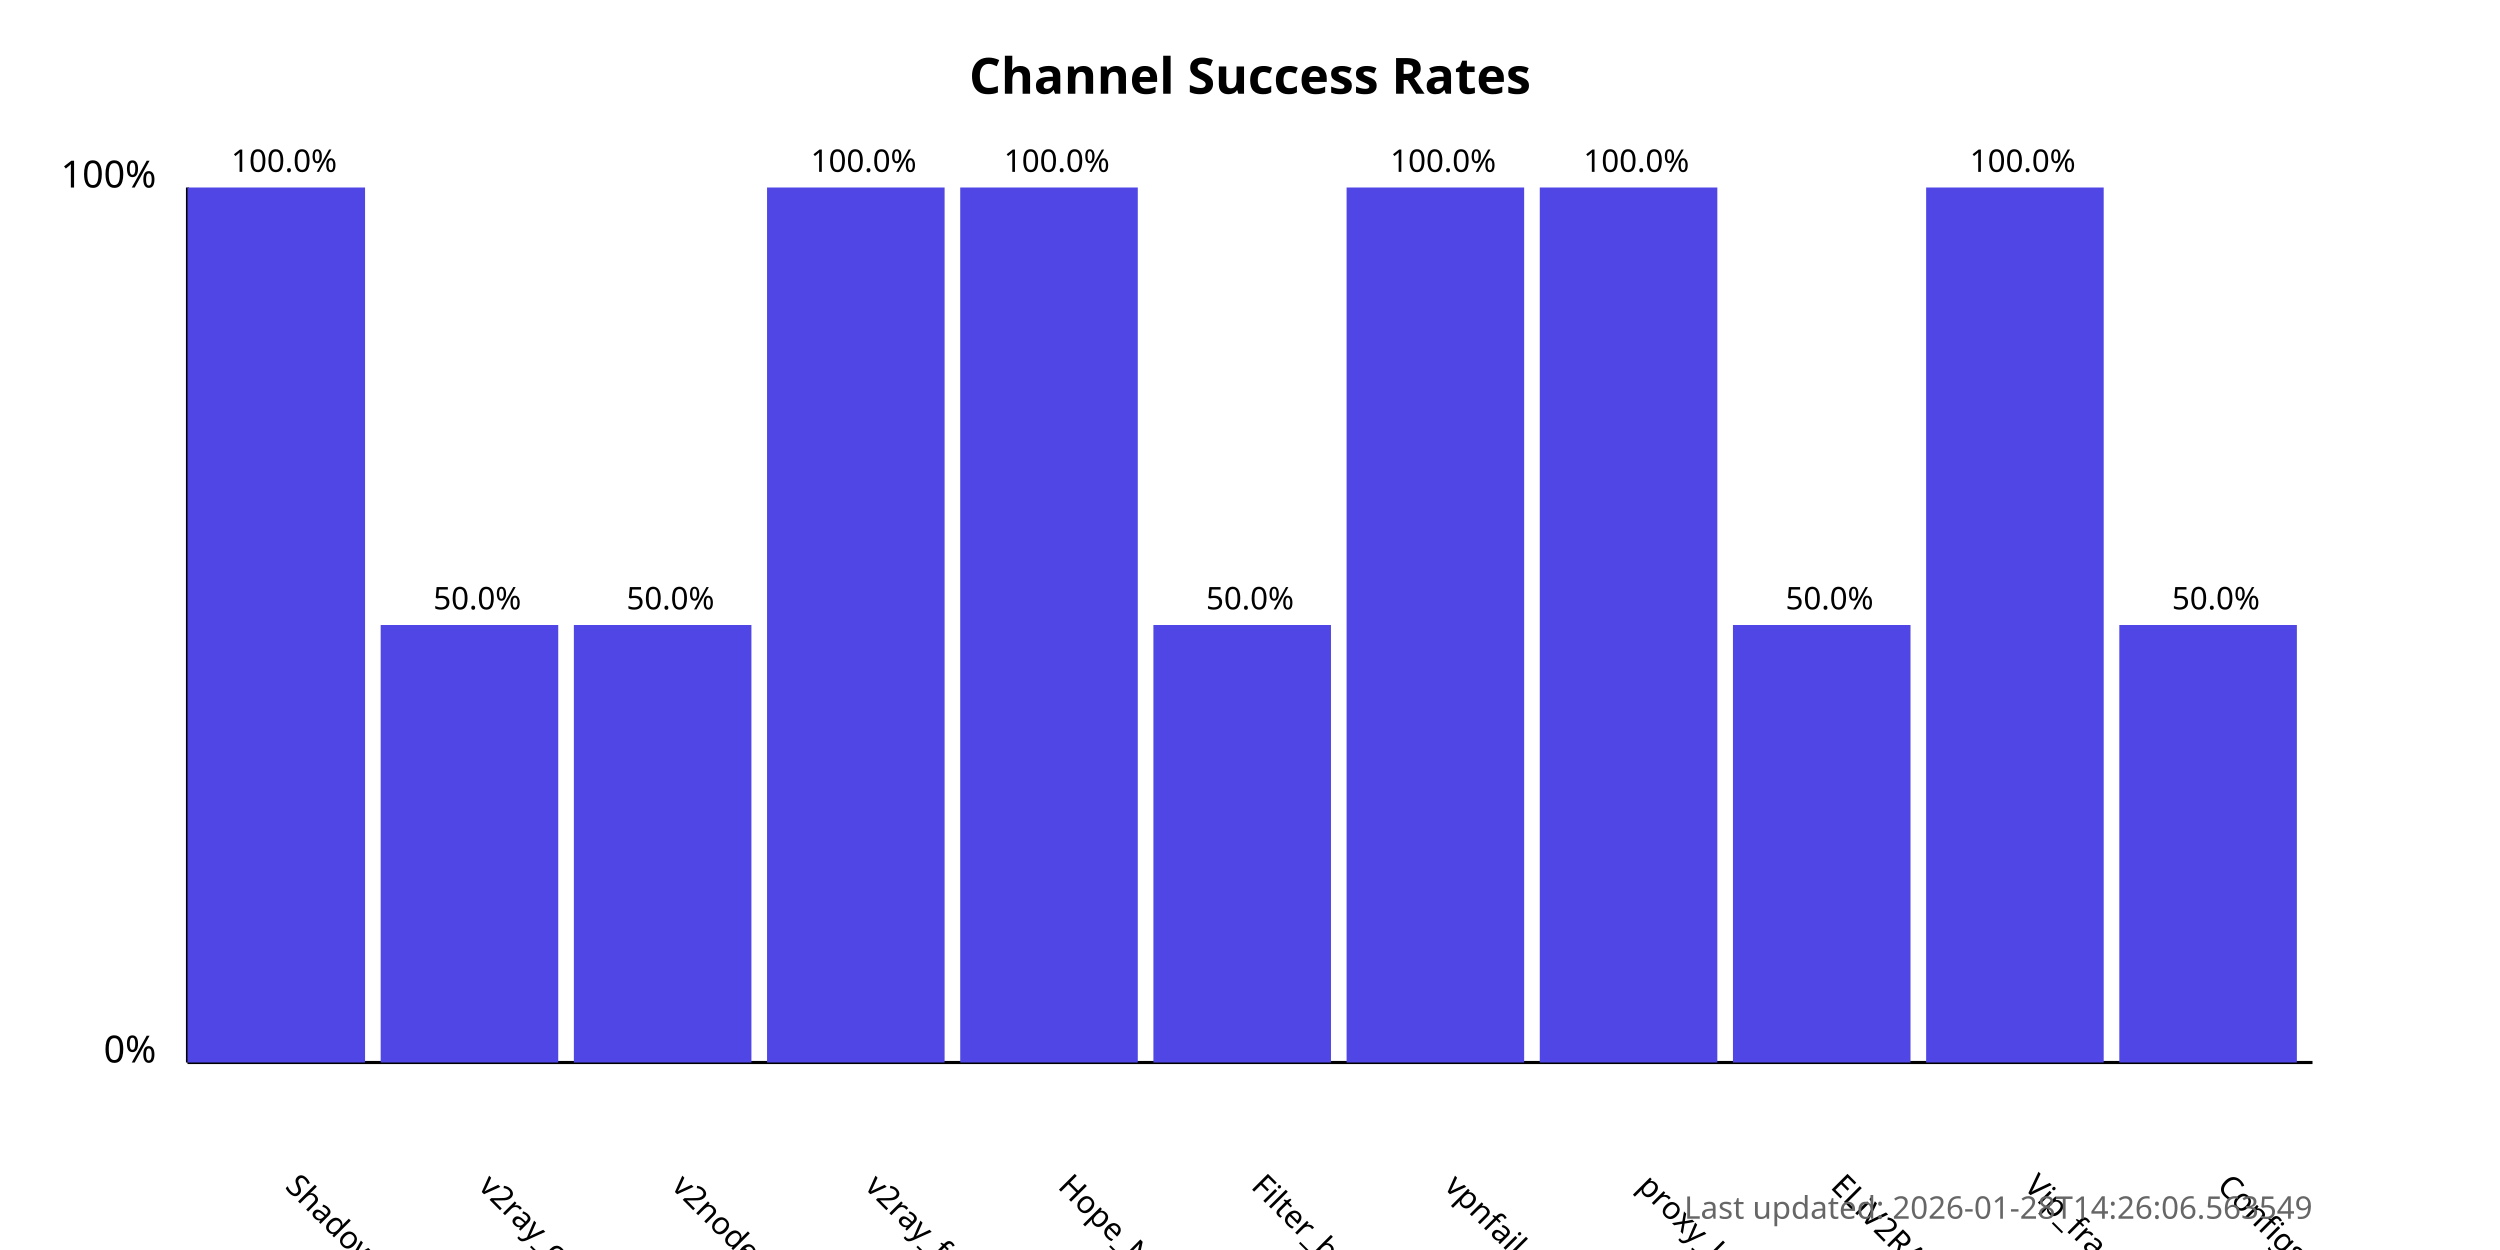
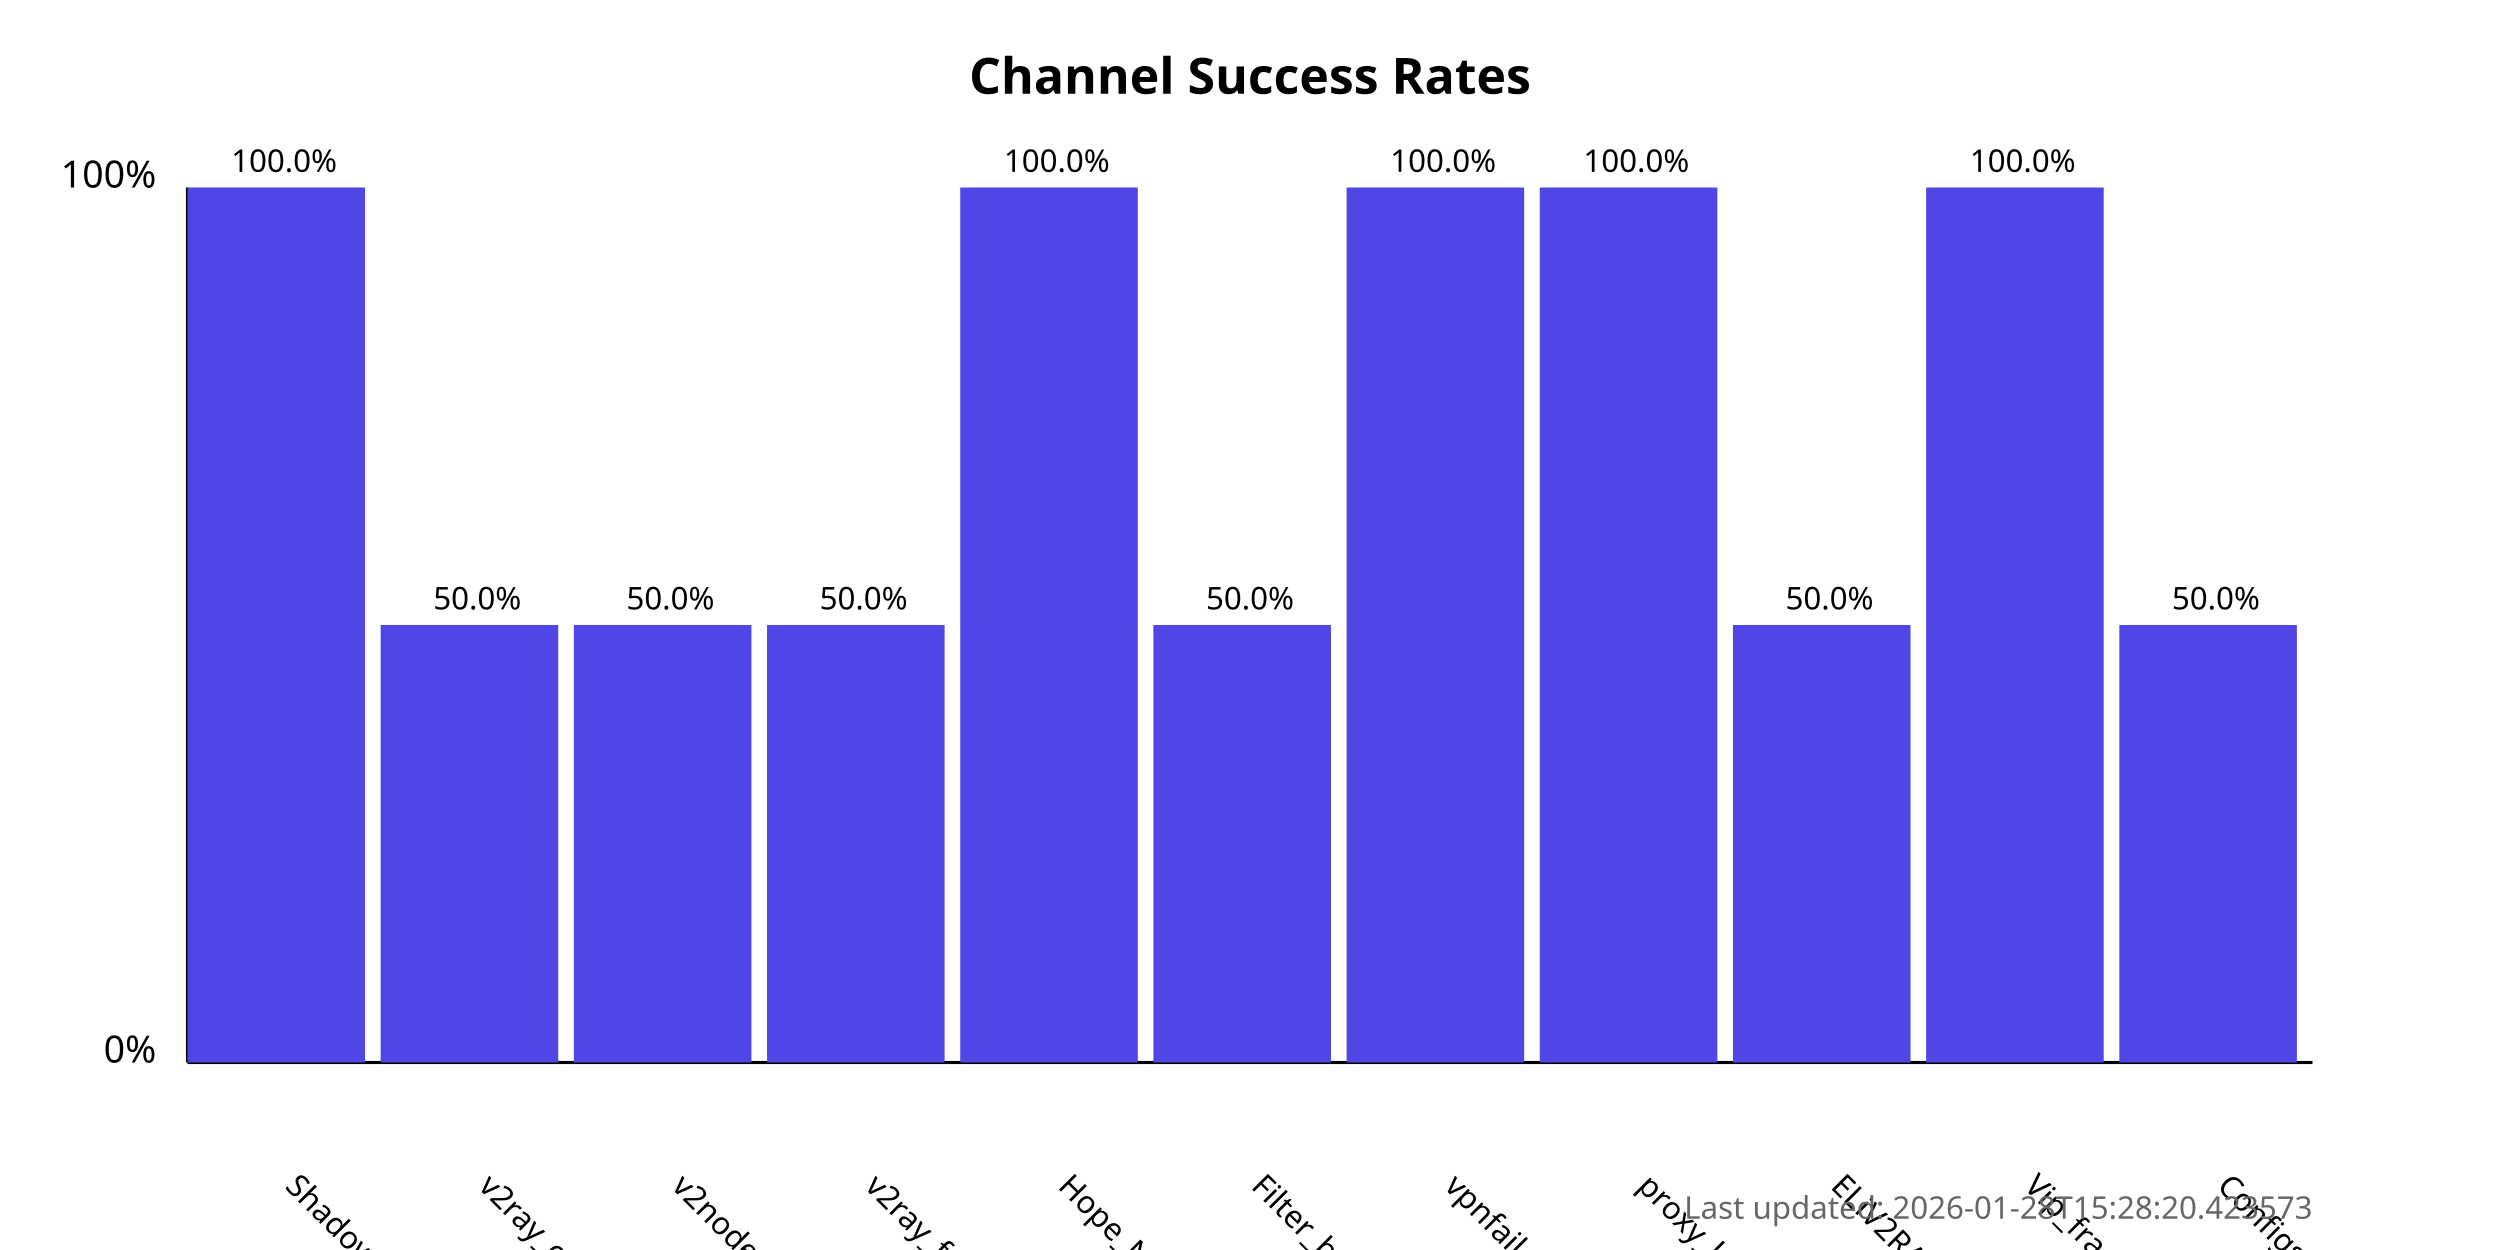
<svg xmlns="http://www.w3.org/2000/svg" width="800" height="400">
  <style>
            .chart-title { font: bold 16px sans-serif; }
            .axis-label { font: 12px sans-serif; }
            .tick-label { font: 10px sans-serif; }
            .bar { fill: #4f46e5; }
            .bar:hover { fill: #6366f1; }
            .timestamp { font: 10px sans-serif; fill: #666; }
        </style>
  <text x="400.0" y="30" text-anchor="middle" class="chart-title">
            Channel Success Rates
        </text>
  <line x1="60" y1="340" x2="60" y2="60" stroke="black" stroke-width="1" />
  <line x1="60" y1="340" x2="740" y2="340" stroke="black" stroke-width="1" />
  <text x="50" y="340" text-anchor="end" class="axis-label">0%</text>
  <text x="50" y="60" text-anchor="end" class="axis-label">100%</text>
  <g>
    <rect x="60" y="60.0" width="56.818" height="280.0" class="bar" />
    <text x="90.909" y="380" transform="rotate(45, 90.90909, 380)" text-anchor="start" class="tick-label">
                ShadowProxy66
            </text>
    <text x="90.909" y="55.0" text-anchor="middle" class="tick-label">
                100.0%
            </text>
  </g>
  <g>
    <rect x="121.818" y="200.0" width="56.818" height="140.0" class="bar" />
    <text x="152.727" y="380" transform="rotate(45, 152.7273, 380)" text-anchor="start" class="tick-label">
                v2ray_configs_pool
            </text>
    <text x="152.727" y="195.0" text-anchor="middle" class="tick-label">
                50.0%
            </text>
  </g>
  <g>
    <rect x="183.636" y="200.0" width="56.818" height="140.0" class="bar" />
    <text x="214.545" y="380" transform="rotate(45, 214.5455, 380)" text-anchor="start" class="tick-label">
                v2nodes
            </text>
    <text x="214.545" y="195.0" text-anchor="middle" class="tick-label">
                50.0%
            </text>
  </g>
  <g>
-     <rect x="245.455" y="60.0" width="56.818" height="280.0" class="bar" />
+     <rect x="245.455" y="200.0" width="56.818" height="140.0" class="bar" />
    <text x="276.364" y="380" transform="rotate(45, 276.3636, 380)" text-anchor="start" class="tick-label">
                v2ray_free_conf
            </text>
-     <text x="276.364" y="55.0" text-anchor="middle" class="tick-label">
-                 100.0%
+     <text x="276.364" y="195.0" text-anchor="middle" class="tick-label">
+                 50.0%
            </text>
  </g>
  <g>
    <rect x="307.273" y="60.0" width="56.818" height="280.0" class="bar" />
    <text x="338.182" y="380" transform="rotate(45, 338.1818, 380)" text-anchor="start" class="tick-label">
                Hope_Net
            </text>
    <text x="338.182" y="55.0" text-anchor="middle" class="tick-label">
                100.0%
            </text>
  </g>
  <g>
    <rect x="369.091" y="200.0" width="56.818" height="140.0" class="bar" />
    <text x="400.0" y="380" transform="rotate(45, 400.0, 380)" text-anchor="start" class="tick-label">
                Filter_breaker
            </text>
    <text x="400.0" y="195.0" text-anchor="middle" class="tick-label">
                50.0%
            </text>
  </g>
  <g>
    <rect x="430.909" y="60.0" width="56.818" height="280.0" class="bar" />
    <text x="461.818" y="380" transform="rotate(45, 461.8182, 380)" text-anchor="start" class="tick-label">
                vpnfail_vless
            </text>
    <text x="461.818" y="55.0" text-anchor="middle" class="tick-label">
                100.0%
            </text>
  </g>
  <g>
    <rect x="492.727" y="60.0" width="56.818" height="280.0" class="bar" />
    <text x="523.636" y="380" transform="rotate(45, 523.6364, 380)" text-anchor="start" class="tick-label">
                proxy_kafee
            </text>
    <text x="523.636" y="55.0" text-anchor="middle" class="tick-label">
                100.0%
            </text>
  </g>
  <g>
    <rect x="554.545" y="200.0" width="56.818" height="140.0" class="bar" />
    <text x="585.455" y="380" transform="rotate(45, 585.4545, 380)" text-anchor="start" class="tick-label">
                ELiV2RAY
            </text>
    <text x="585.455" y="195.0" text-anchor="middle" class="tick-label">
                50.0%
            </text>
  </g>
  <g>
    <rect x="616.364" y="60.0" width="56.818" height="280.0" class="bar" />
    <text x="647.273" y="380" transform="rotate(45, 647.2727, 380)" text-anchor="start" class="tick-label">
                Vip_fragment_v2ray
            </text>
    <text x="647.273" y="55.0" text-anchor="middle" class="tick-label">
                100.0%
            </text>
  </g>
  <g>
    <rect x="678.182" y="200.0" width="56.818" height="140.0" class="bar" />
    <text x="709.091" y="380" transform="rotate(45, 709.0909, 380)" text-anchor="start" class="tick-label">
                ConfigsHubPlus
            </text>
    <text x="709.091" y="195.0" text-anchor="middle" class="tick-label">
                50.0%
            </text>
  </g>
  <text x="740" y="390" text-anchor="end" class="timestamp">
-             Last updated: 2026-01-28T14:26:06.563549
+             Last updated: 2026-01-28T15:28:20.423573
        </text>
</svg>
